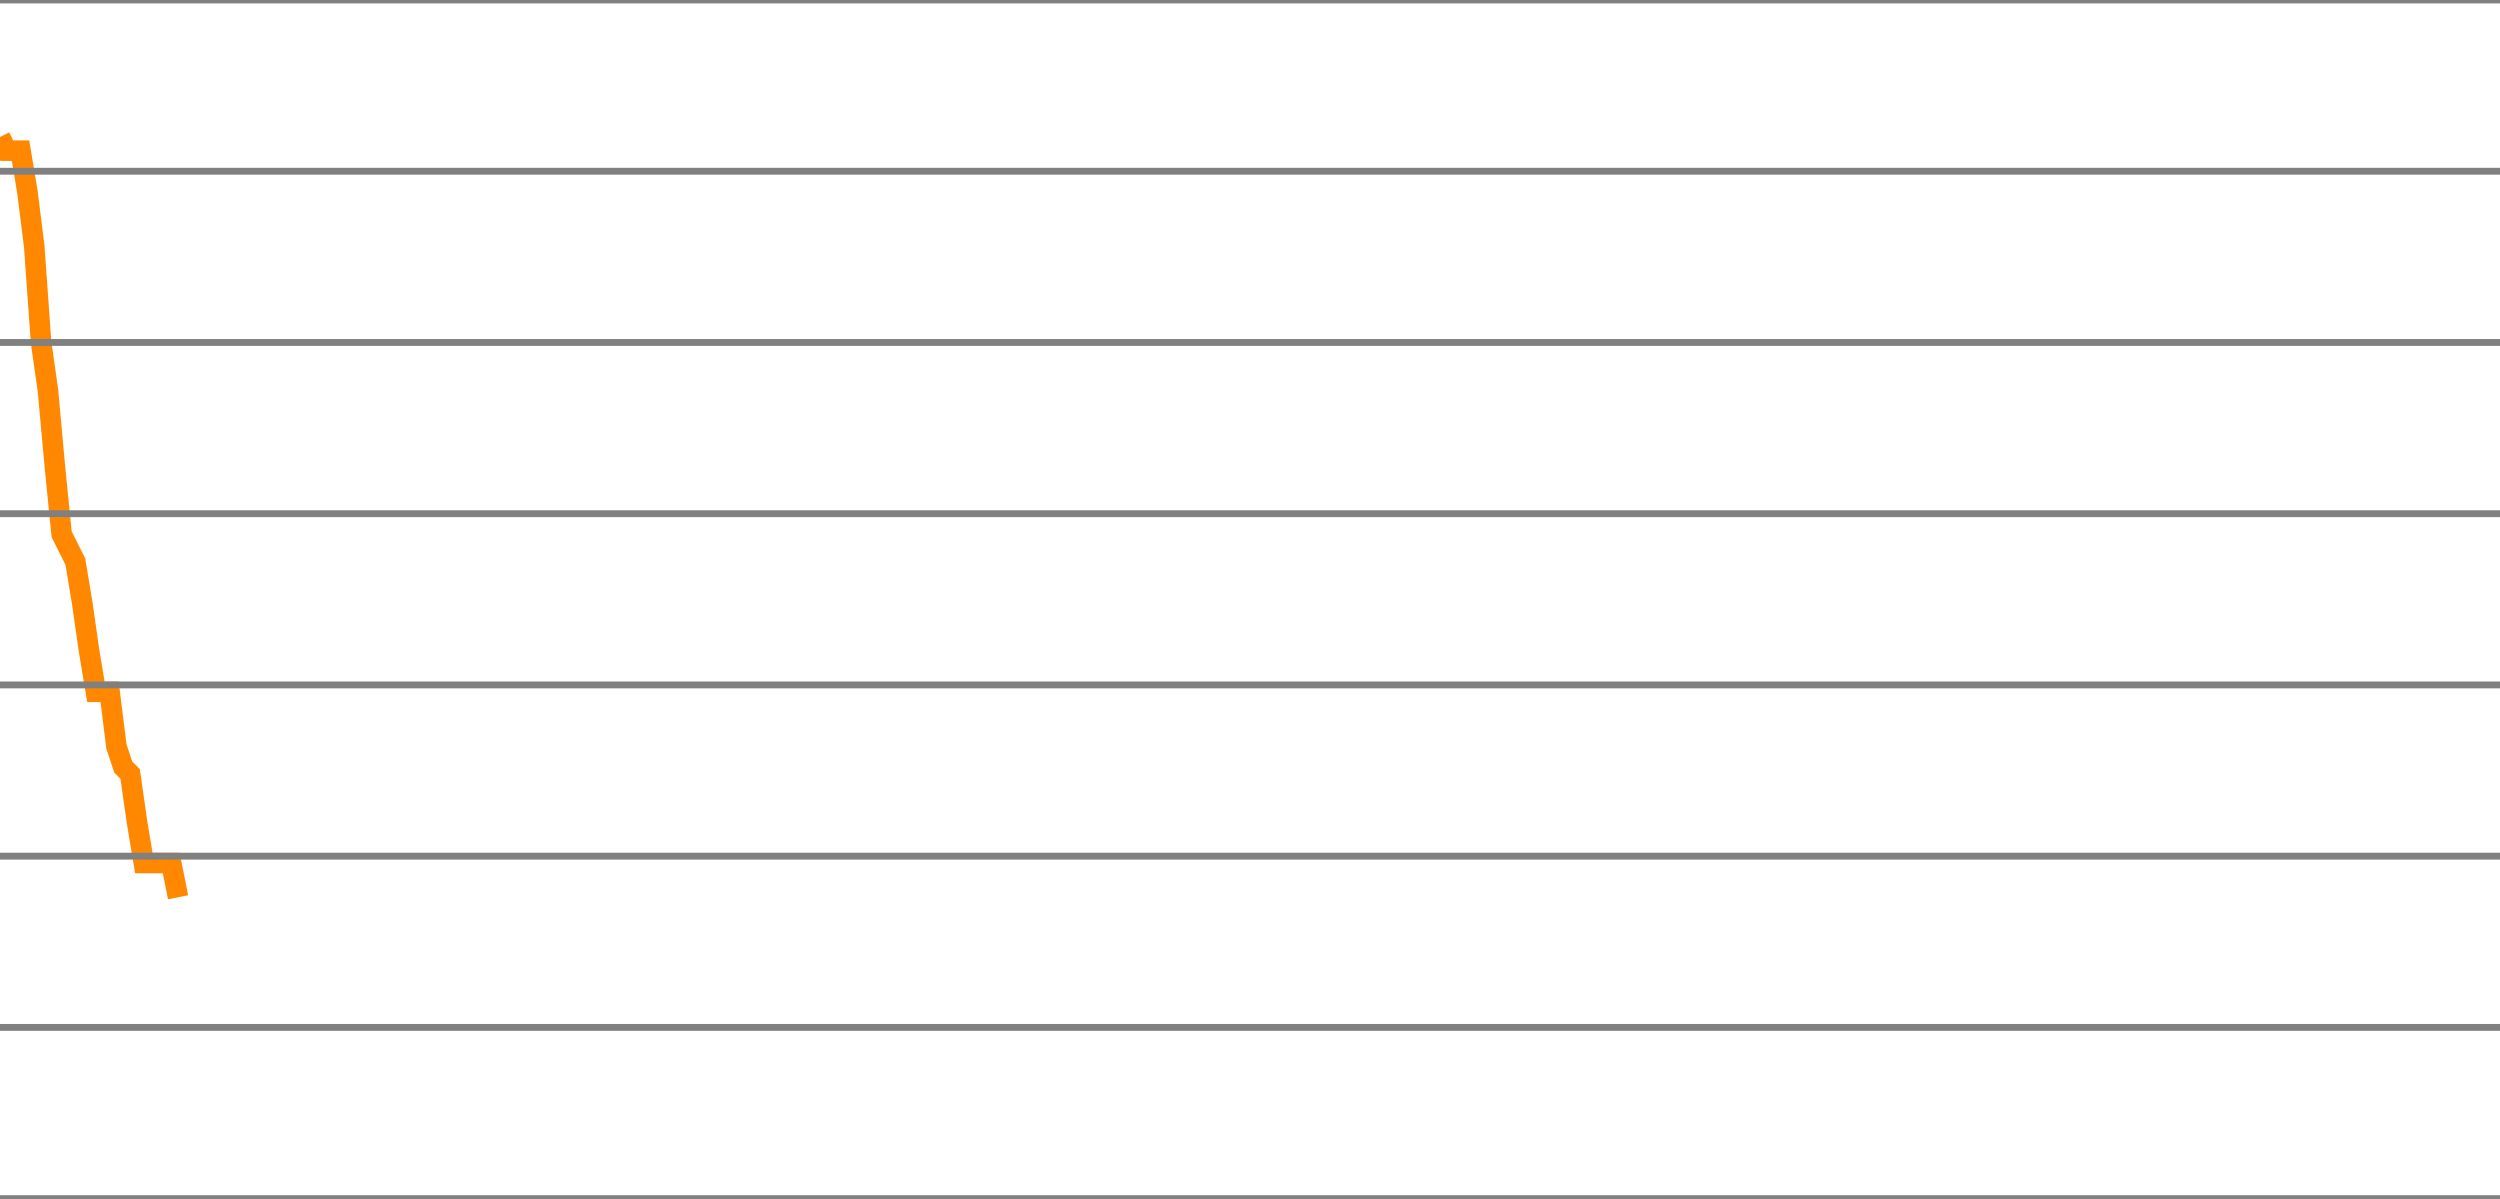
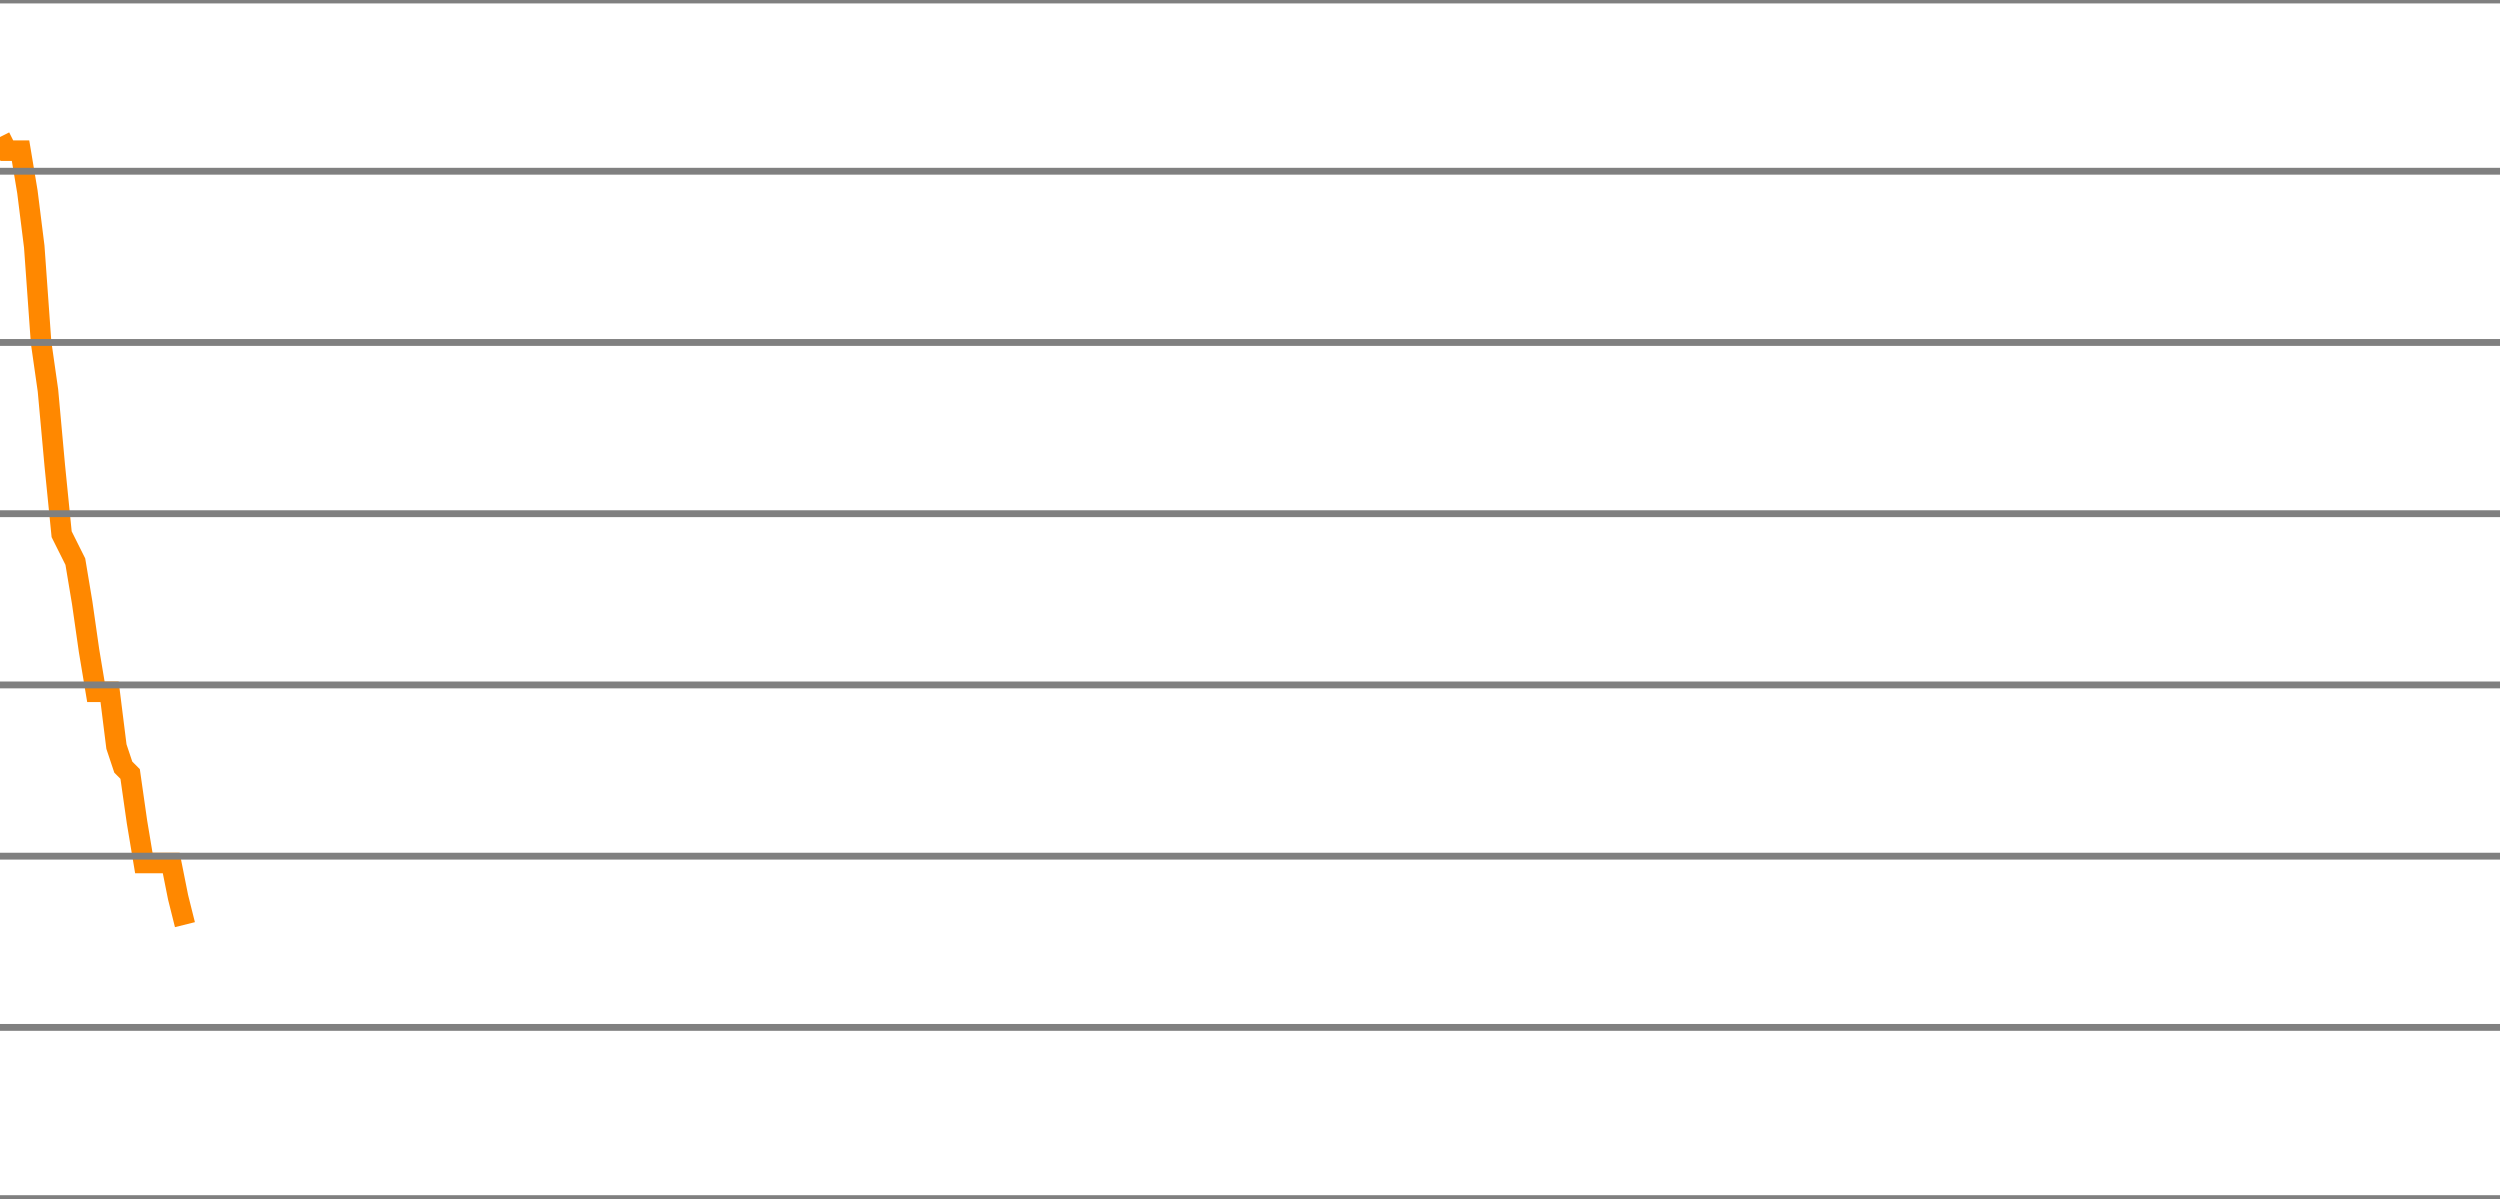
<svg xmlns="http://www.w3.org/2000/svg" version="1.1" style="background-color: #e6e6e6; width: 365px;" viewBox="0 -300 365 175" preserveAspectRatio="none">
-   <polyline fill="none" stroke="#ff8800" stroke-width="3" points="0,-280 1,-278 2,-278 3,-278 4,-272 5,-264 6,-250 7,-243 8,-232 9,-222 10,-220 11,-218 12,-212 13,-205 14,-199 15,-199 16,-199 17,-191 18,-188 19,-187 20,-180 21,-174 22,-174 23,-174 24,-174 25,-174 26,-169" />
+   <polyline fill="none" stroke="#ff8800" stroke-width="3" points="0,-280 1,-278 2,-278 3,-278 4,-272 5,-264 6,-250 7,-243 8,-232 9,-222 10,-220 11,-218 12,-212 13,-205 14,-199 15,-199 16,-199 17,-191 18,-188 19,-187 20,-180 21,-174 22,-174 23,-174 24,-174 25,-174 26,-169 27,-165" />
  <line x1="0" y1="0" x2="365" y2="0" style="stroke:grey;stroke-width:1" />
  <line x1="0" y1="-25" x2="365" y2="-25" style="stroke:grey;stroke-width:1" />
  <line x1="0" y1="-50" x2="365" y2="-50" style="stroke:grey;stroke-width:1" />
  <line x1="0" y1="-75" x2="365" y2="-75" style="stroke:grey;stroke-width:1" />
  <line x1="0" y1="-100" x2="365" y2="-100" style="stroke:grey;stroke-width:1" />
  <line x1="0" y1="-125" x2="365" y2="-125" style="stroke:grey;stroke-width:1" />
  <line x1="0" y1="-150" x2="365" y2="-150" style="stroke:grey;stroke-width:1" />
  <line x1="0" y1="-175" x2="365" y2="-175" style="stroke:grey;stroke-width:1" />
  <line x1="0" y1="-200" x2="365" y2="-200" style="stroke:grey;stroke-width:1" />
  <line x1="0" y1="-225" x2="365" y2="-225" style="stroke:grey;stroke-width:1" />
  <line x1="0" y1="-250" x2="365" y2="-250" style="stroke:grey;stroke-width:1" />
  <line x1="0" y1="-275" x2="365" y2="-275" style="stroke:grey;stroke-width:1" />
  <line x1="0" y1="-300" x2="365" y2="-300" style="stroke:grey;stroke-width:1" />
</svg>
